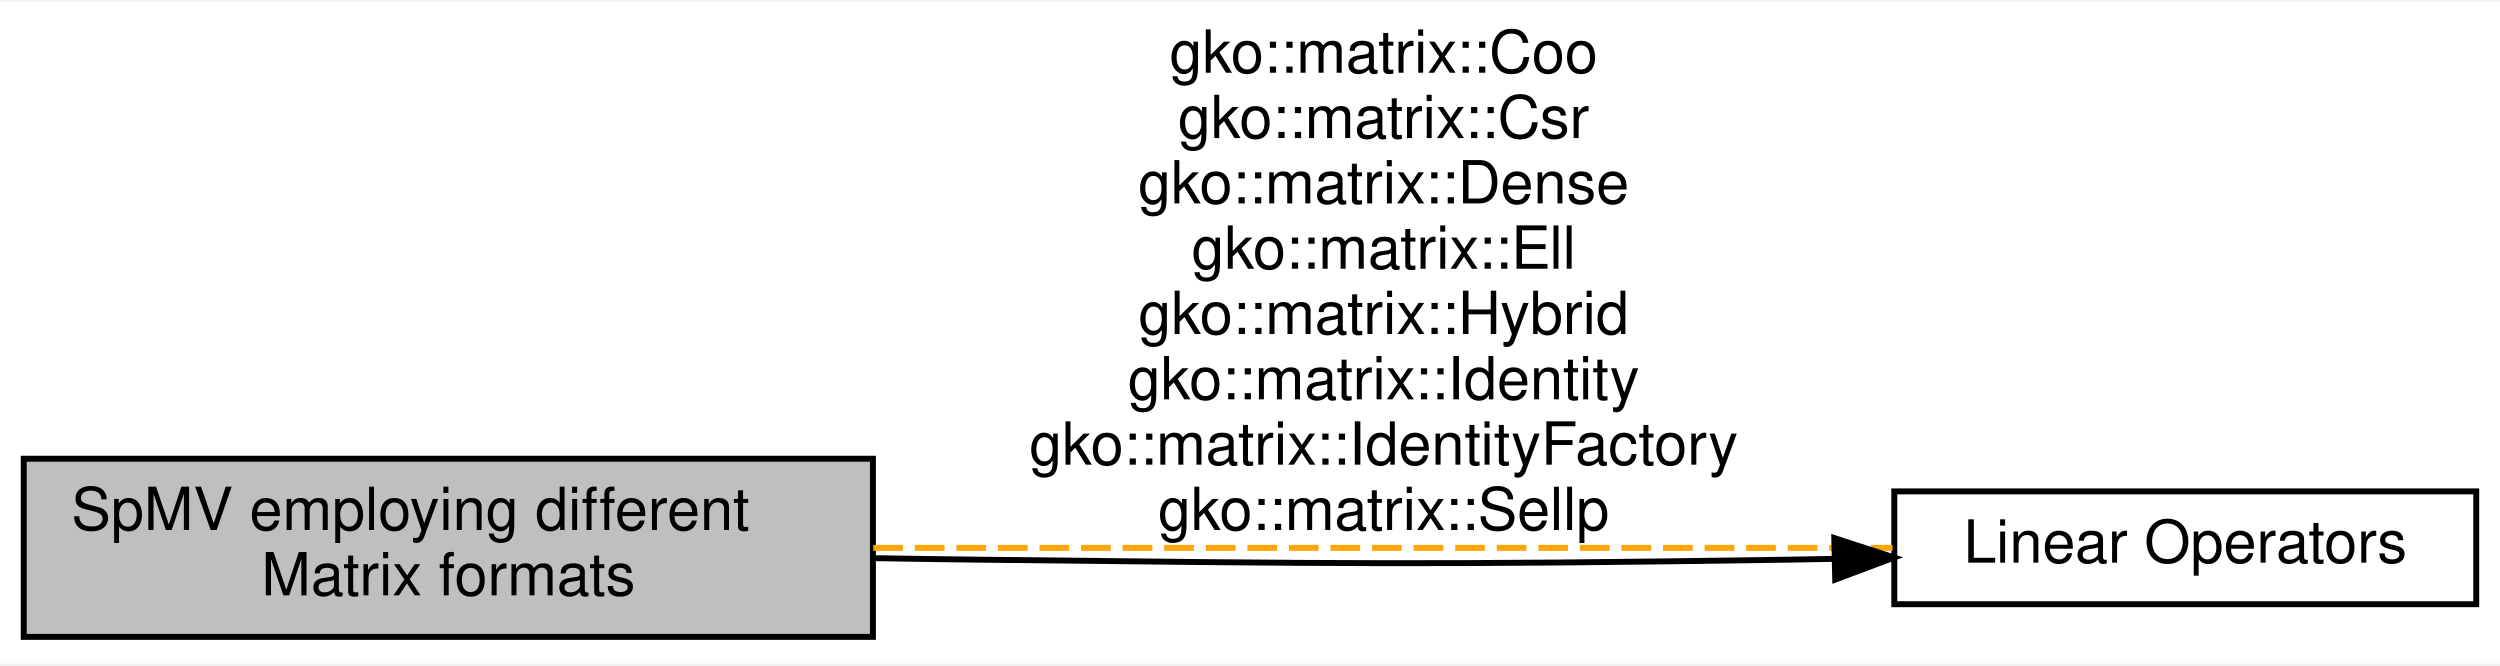
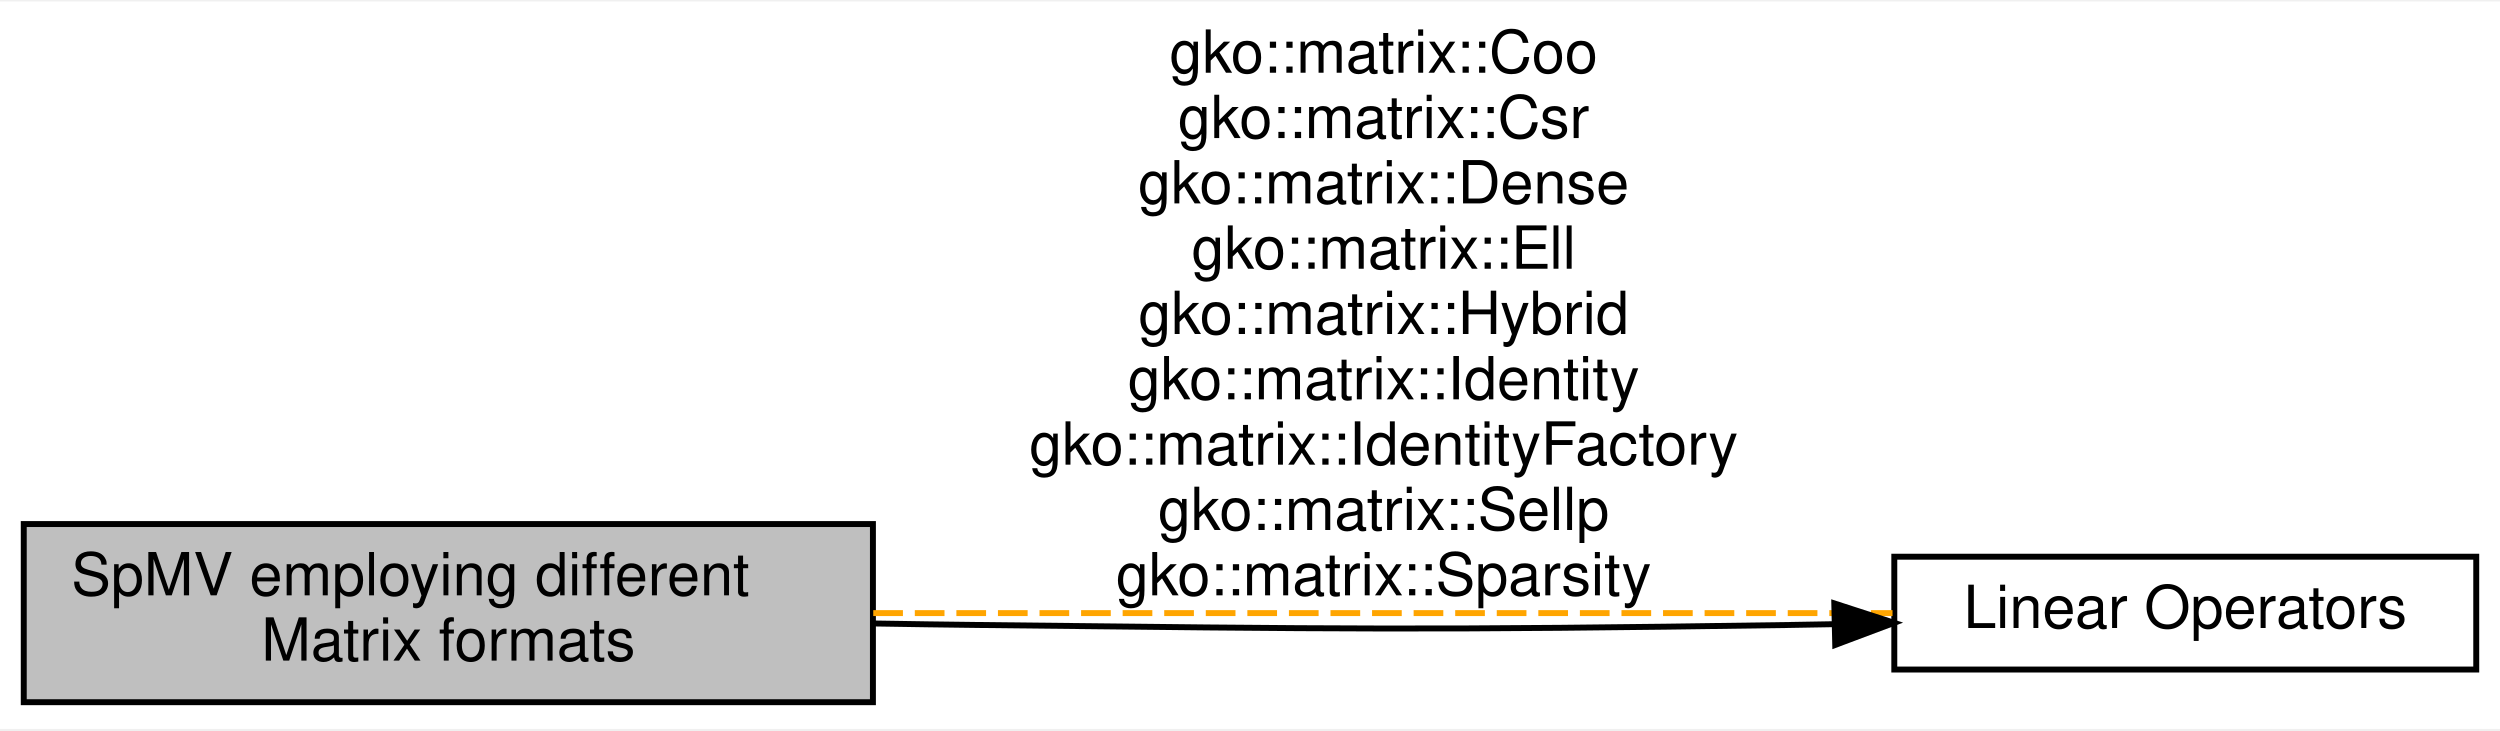
- <svg xmlns="http://www.w3.org/2000/svg" xmlns:xlink="http://www.w3.org/1999/xlink" width="421pt" height="112pt" viewBox="0.00 0.00 421.00 111.50">
-   <g id="graph0" class="graph" transform="scale(1 1) rotate(0) translate(4 107.5)">
-     <polygon fill="#ffffff" stroke="transparent" points="-4,4 -4,-107.5 417,-107.5 417,4 -4,4" />
+ <svg xmlns="http://www.w3.org/2000/svg" xmlns:xlink="http://www.w3.org/1999/xlink" width="421pt" height="123pt" viewBox="0.00 0.00 421.00 122.50">
+   <g id="graph0" class="graph" transform="scale(1 1) rotate(0) translate(4 118.5)">
+     <polygon fill="#ffffff" stroke="transparent" points="-4,4 -4,-118.5 417,-118.5 417,4 -4,4" />
    <g id="node1" class="node">
      <polygon fill="#bfbfbf" stroke="#000000" points="0,-.5 0,-30.5 143,-30.5 143,-.5 0,-.5" />
      <text text-anchor="start" x="8" y="-18.5" font-family="Helvetica,sans-Serif" font-size="10.00" fill="#000000">SpMV employing different</text>
      <text text-anchor="middle" x="71.5" y="-7.5" font-family="Helvetica,sans-Serif" font-size="10.00" fill="#000000"> Matrix formats</text>
    </g>
    <g id="node2" class="node">
      <g id="a_node2">
        <a xlink:href="group__LinOp.html" target="_top" xlink:title="A module dedicated to the implementation and usage of the Linear operators in Ginkgo. ">
          <polygon fill="#ffffff" stroke="#000000" points="315,-6 315,-25 413,-25 413,-6 315,-6" />
          <text text-anchor="middle" x="364" y="-13" font-family="Helvetica,sans-Serif" font-size="10.00" fill="#000000">Linear Operators</text>
        </a>
      </g>
    </g>
    <g id="edge2" class="edge">
      <path fill="none" stroke="#ffa500" stroke-dasharray="5,2" d="M143.054,-15.5C196.329,-15.5 267.682,-15.5 314.703,-15.5" />
-       <text text-anchor="middle" x="229" y="-95.5" font-family="Helvetica,sans-Serif" font-size="10.00" fill="#000000">gko::matrix::Coo</text>
-       <text text-anchor="middle" x="229" y="-84.5" font-family="Helvetica,sans-Serif" font-size="10.00" fill="#000000">gko::matrix::Csr</text>
-       <text text-anchor="middle" x="229" y="-73.5" font-family="Helvetica,sans-Serif" font-size="10.00" fill="#000000">gko::matrix::Dense</text>
-       <text text-anchor="middle" x="229" y="-62.5" font-family="Helvetica,sans-Serif" font-size="10.00" fill="#000000">gko::matrix::Ell</text>
-       <text text-anchor="middle" x="229" y="-51.5" font-family="Helvetica,sans-Serif" font-size="10.00" fill="#000000">gko::matrix::Hybrid</text>
-       <text text-anchor="middle" x="229" y="-40.5" font-family="Helvetica,sans-Serif" font-size="10.00" fill="#000000">gko::matrix::Identity</text>
-       <text text-anchor="middle" x="229" y="-29.5" font-family="Helvetica,sans-Serif" font-size="10.00" fill="#000000">gko::matrix::IdentityFactory</text>
-       <text text-anchor="middle" x="229" y="-18.5" font-family="Helvetica,sans-Serif" font-size="10.00" fill="#000000">gko::matrix::Sellp</text>
+       <text text-anchor="middle" x="229" y="-106.5" font-family="Helvetica,sans-Serif" font-size="10.00" fill="#000000">gko::matrix::Coo</text>
+       <text text-anchor="middle" x="229" y="-95.5" font-family="Helvetica,sans-Serif" font-size="10.00" fill="#000000">gko::matrix::Csr</text>
+       <text text-anchor="middle" x="229" y="-84.5" font-family="Helvetica,sans-Serif" font-size="10.00" fill="#000000">gko::matrix::Dense</text>
+       <text text-anchor="middle" x="229" y="-73.5" font-family="Helvetica,sans-Serif" font-size="10.00" fill="#000000">gko::matrix::Ell</text>
+       <text text-anchor="middle" x="229" y="-62.5" font-family="Helvetica,sans-Serif" font-size="10.00" fill="#000000">gko::matrix::Hybrid</text>
+       <text text-anchor="middle" x="229" y="-51.5" font-family="Helvetica,sans-Serif" font-size="10.00" fill="#000000">gko::matrix::Identity</text>
+       <text text-anchor="middle" x="229" y="-40.5" font-family="Helvetica,sans-Serif" font-size="10.00" fill="#000000">gko::matrix::IdentityFactory</text>
+       <text text-anchor="middle" x="229" y="-29.5" font-family="Helvetica,sans-Serif" font-size="10.00" fill="#000000">gko::matrix::Sellp</text>
+       <text text-anchor="middle" x="229" y="-18.5" font-family="Helvetica,sans-Serif" font-size="10.00" fill="#000000">gko::matrix::Sparsity</text>
    </g>
    <g id="edge1" class="edge">
      <path fill="none" stroke="#000000" d="M304.771,-13.637C302.145,-13.584 299.545,-13.538 297,-13.5 236.562,-12.598 221.441,-12.825 161,-13.5 155.25,-13.564 149.292,-13.652 143.307,-13.754" />
      <polygon fill="#000000" stroke="#000000" points="304.894,-17.14 314.971,-13.868 305.053,-10.142 304.894,-17.14" />
    </g>
  </g>
</svg>
